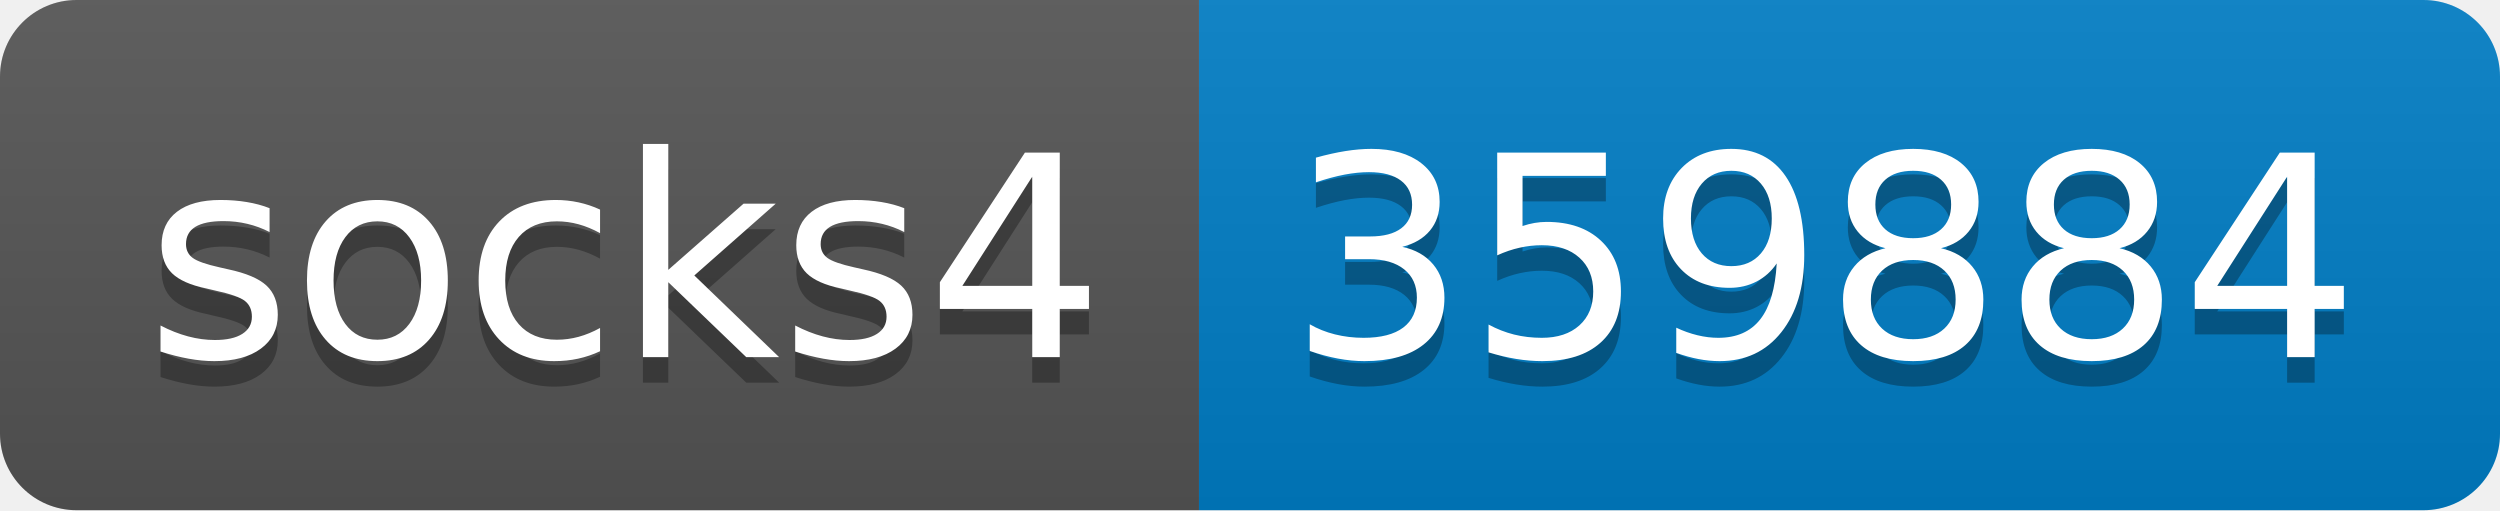
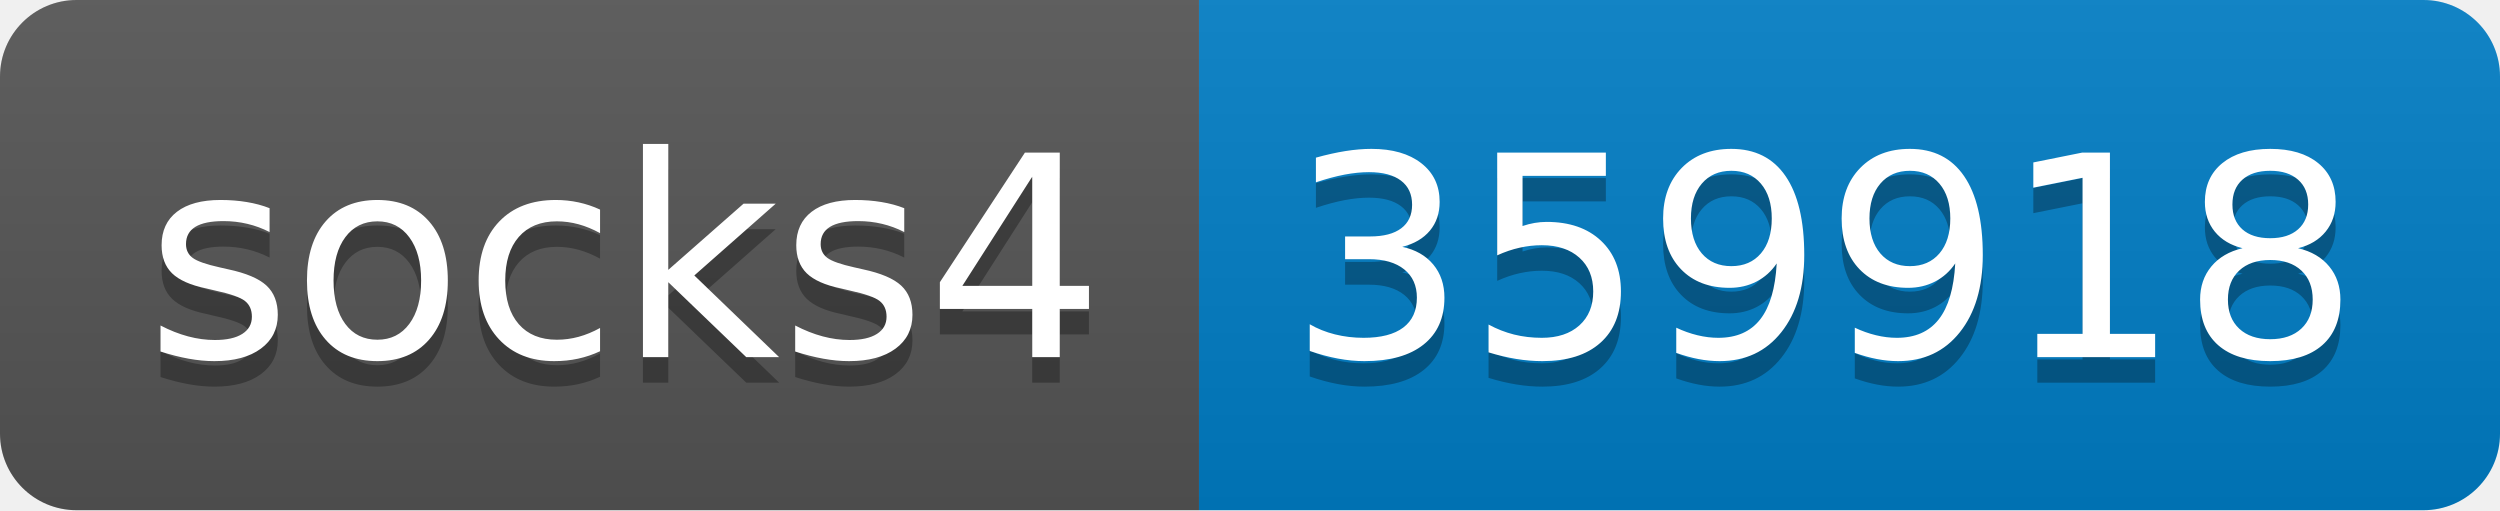
- <svg xmlns="http://www.w3.org/2000/svg" width="98" height="20" role="img" aria-label="socks4: 359884">
+ <svg xmlns="http://www.w3.org/2000/svg" width="98" height="20" role="img" aria-label="socks4: 359918">
  <linearGradient id="s" x2="0" y2="100%">
    <stop offset="0" stop-color="#bbb" stop-opacity=".1" />
    <stop offset="1" stop-opacity=".1" />
  </linearGradient>
  <clipPath id="r">
    <rect width="98" height="20" rx="3" fill="#fff" />
  </clipPath>
  <g clip-path="url(#r)">
    <rect width="47" height="20" fill="#555" />
    <rect x="47" width="51" height="20" fill="#007ec6" />
    <rect width="98" height="20" fill="url(#s)" />
  </g>
  <g fill="#fff" text-anchor="middle" font-family="Verdana,Geneva,DejaVu Sans,sans-serif" text-rendering="geometricPrecision" font-size="110">
    <text aria-hidden="true" x="245" y="150" fill="#010101" fill-opacity=".3" transform="scale(.1)" textLength="370">socks4</text>
    <text x="245" y="140" transform="scale(.1)" fill="#fff" textLength="370">socks4</text>
-     <text aria-hidden="true" x="715" y="150" fill="#010101" fill-opacity=".3" transform="scale(.1)" textLength="410">359884</text>
-     <text x="715" y="140" transform="scale(.1)" fill="#fff" textLength="410">359884</text>
+     <text aria-hidden="true" x="715" y="150" fill="#010101" fill-opacity=".3" transform="scale(.1)" textLength="410">359918</text>
+     <text x="715" y="140" transform="scale(.1)" fill="#fff" textLength="410">359918</text>
  </g>
</svg>
